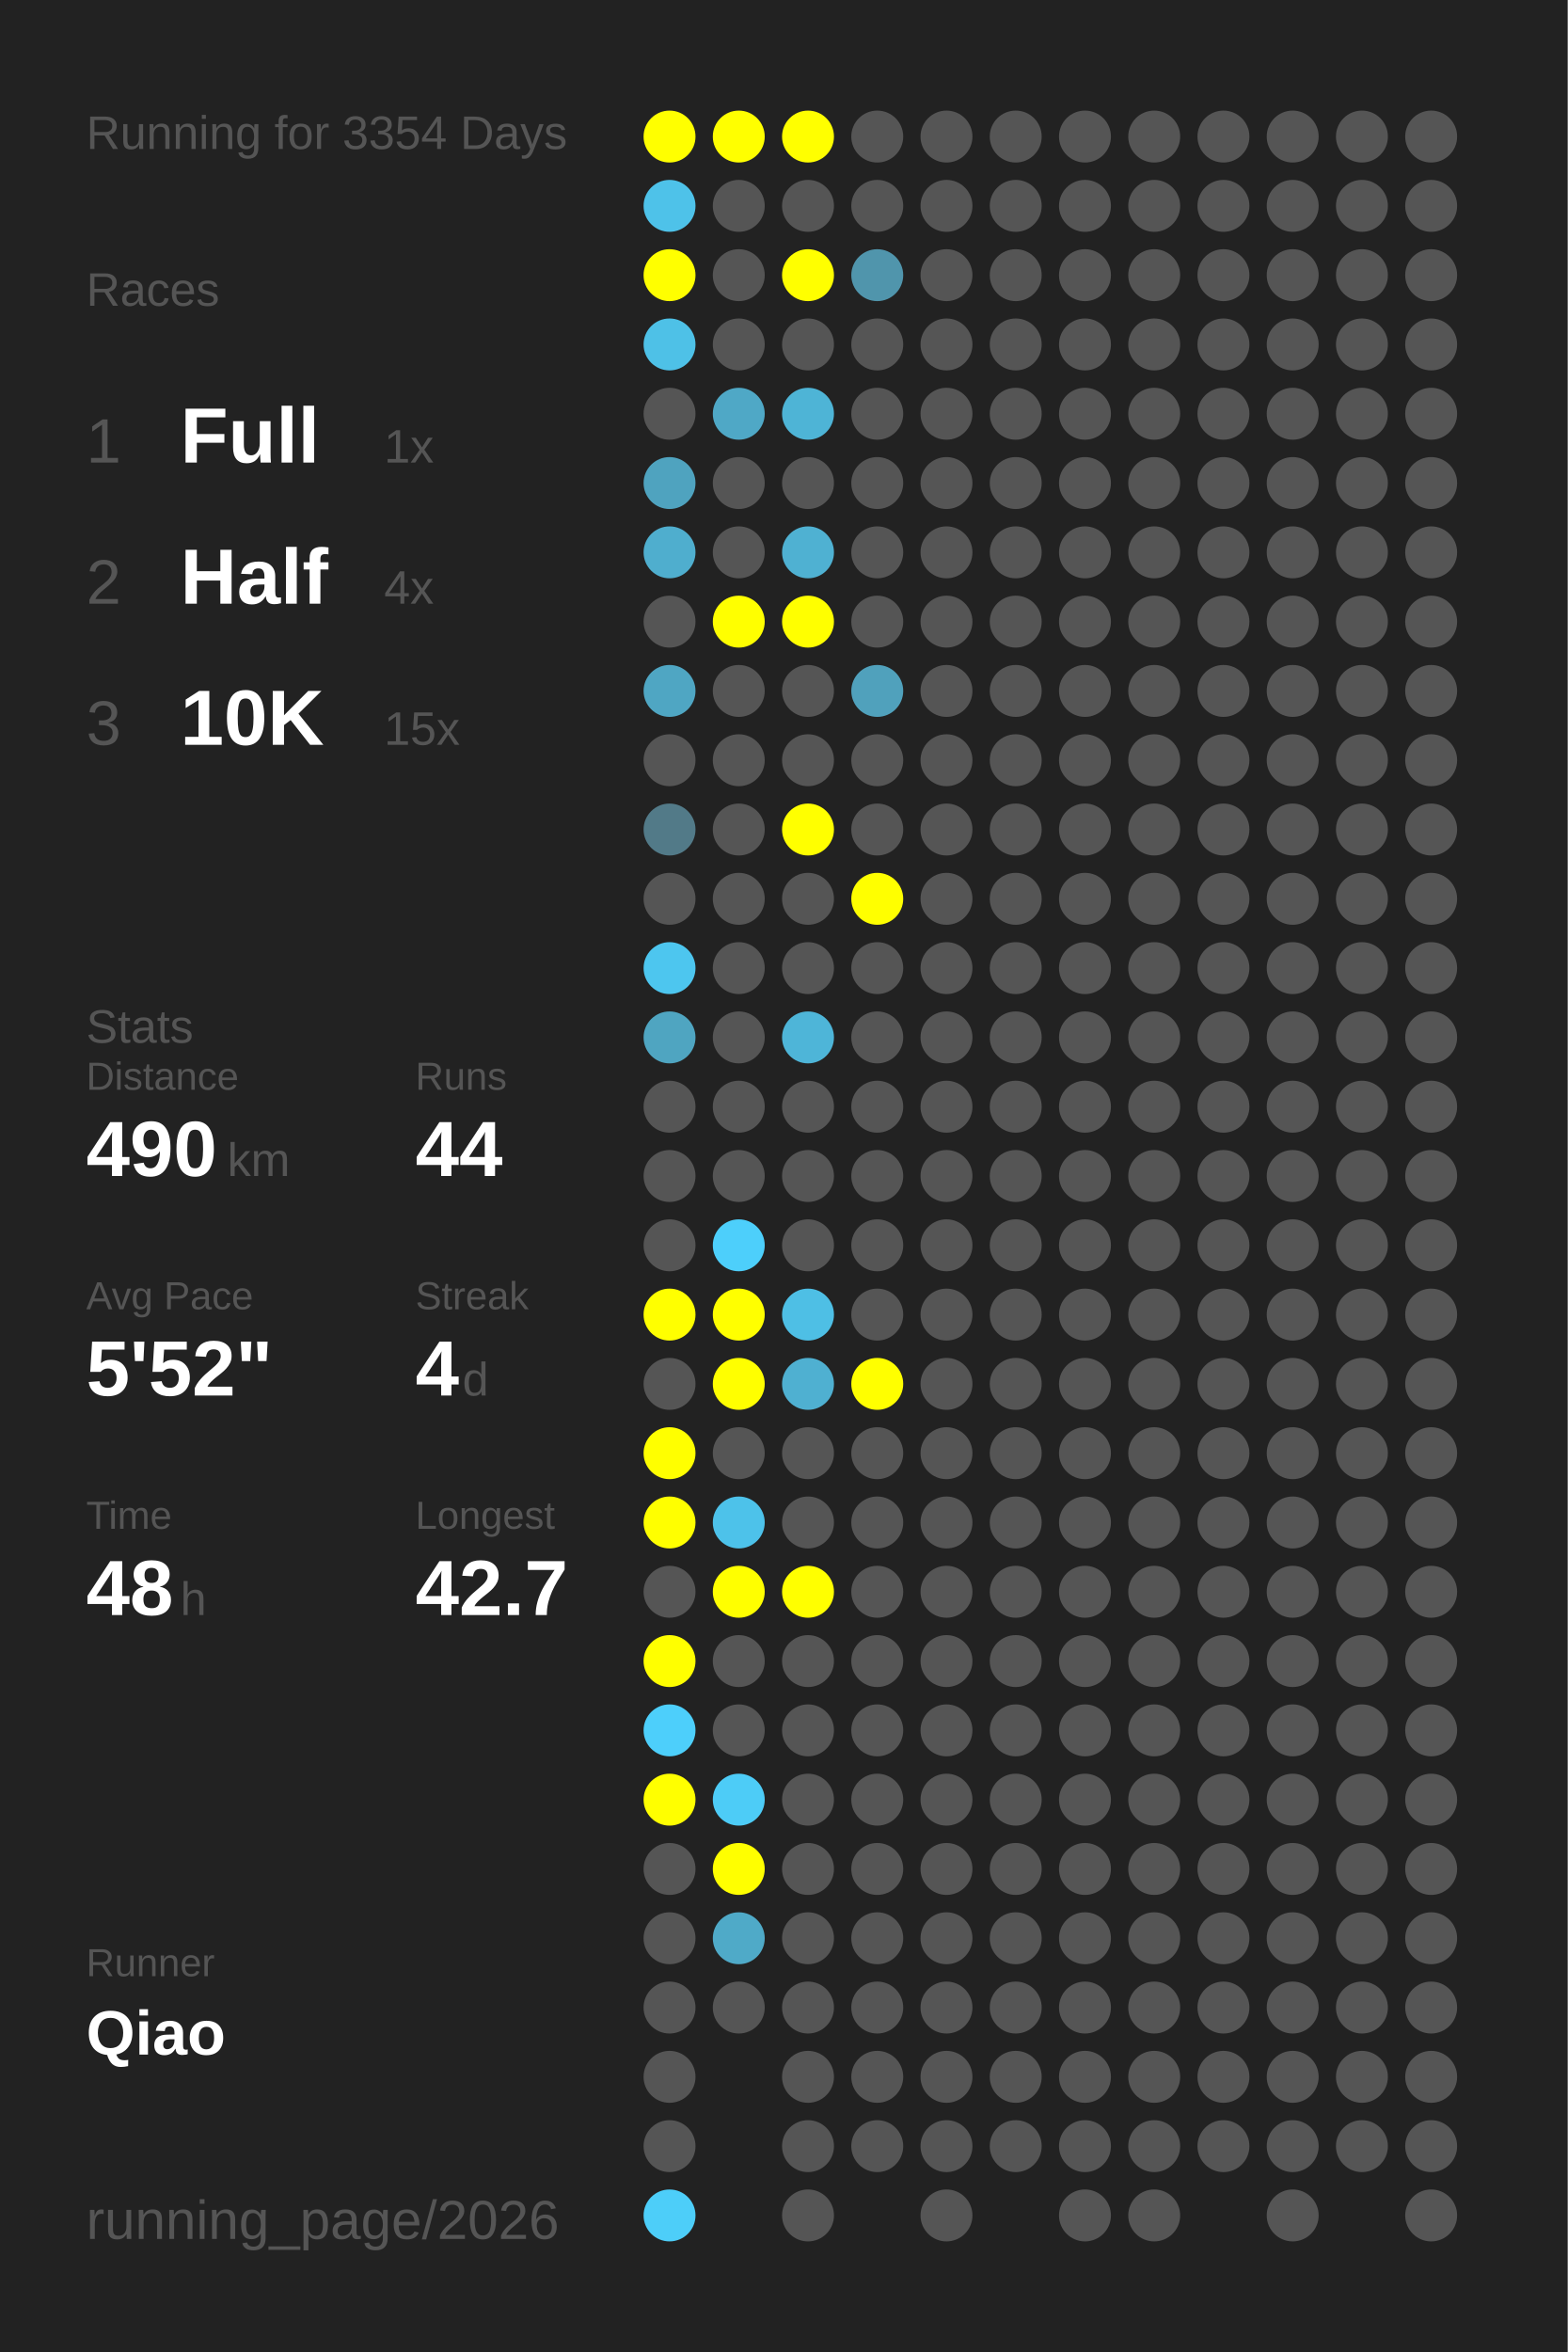
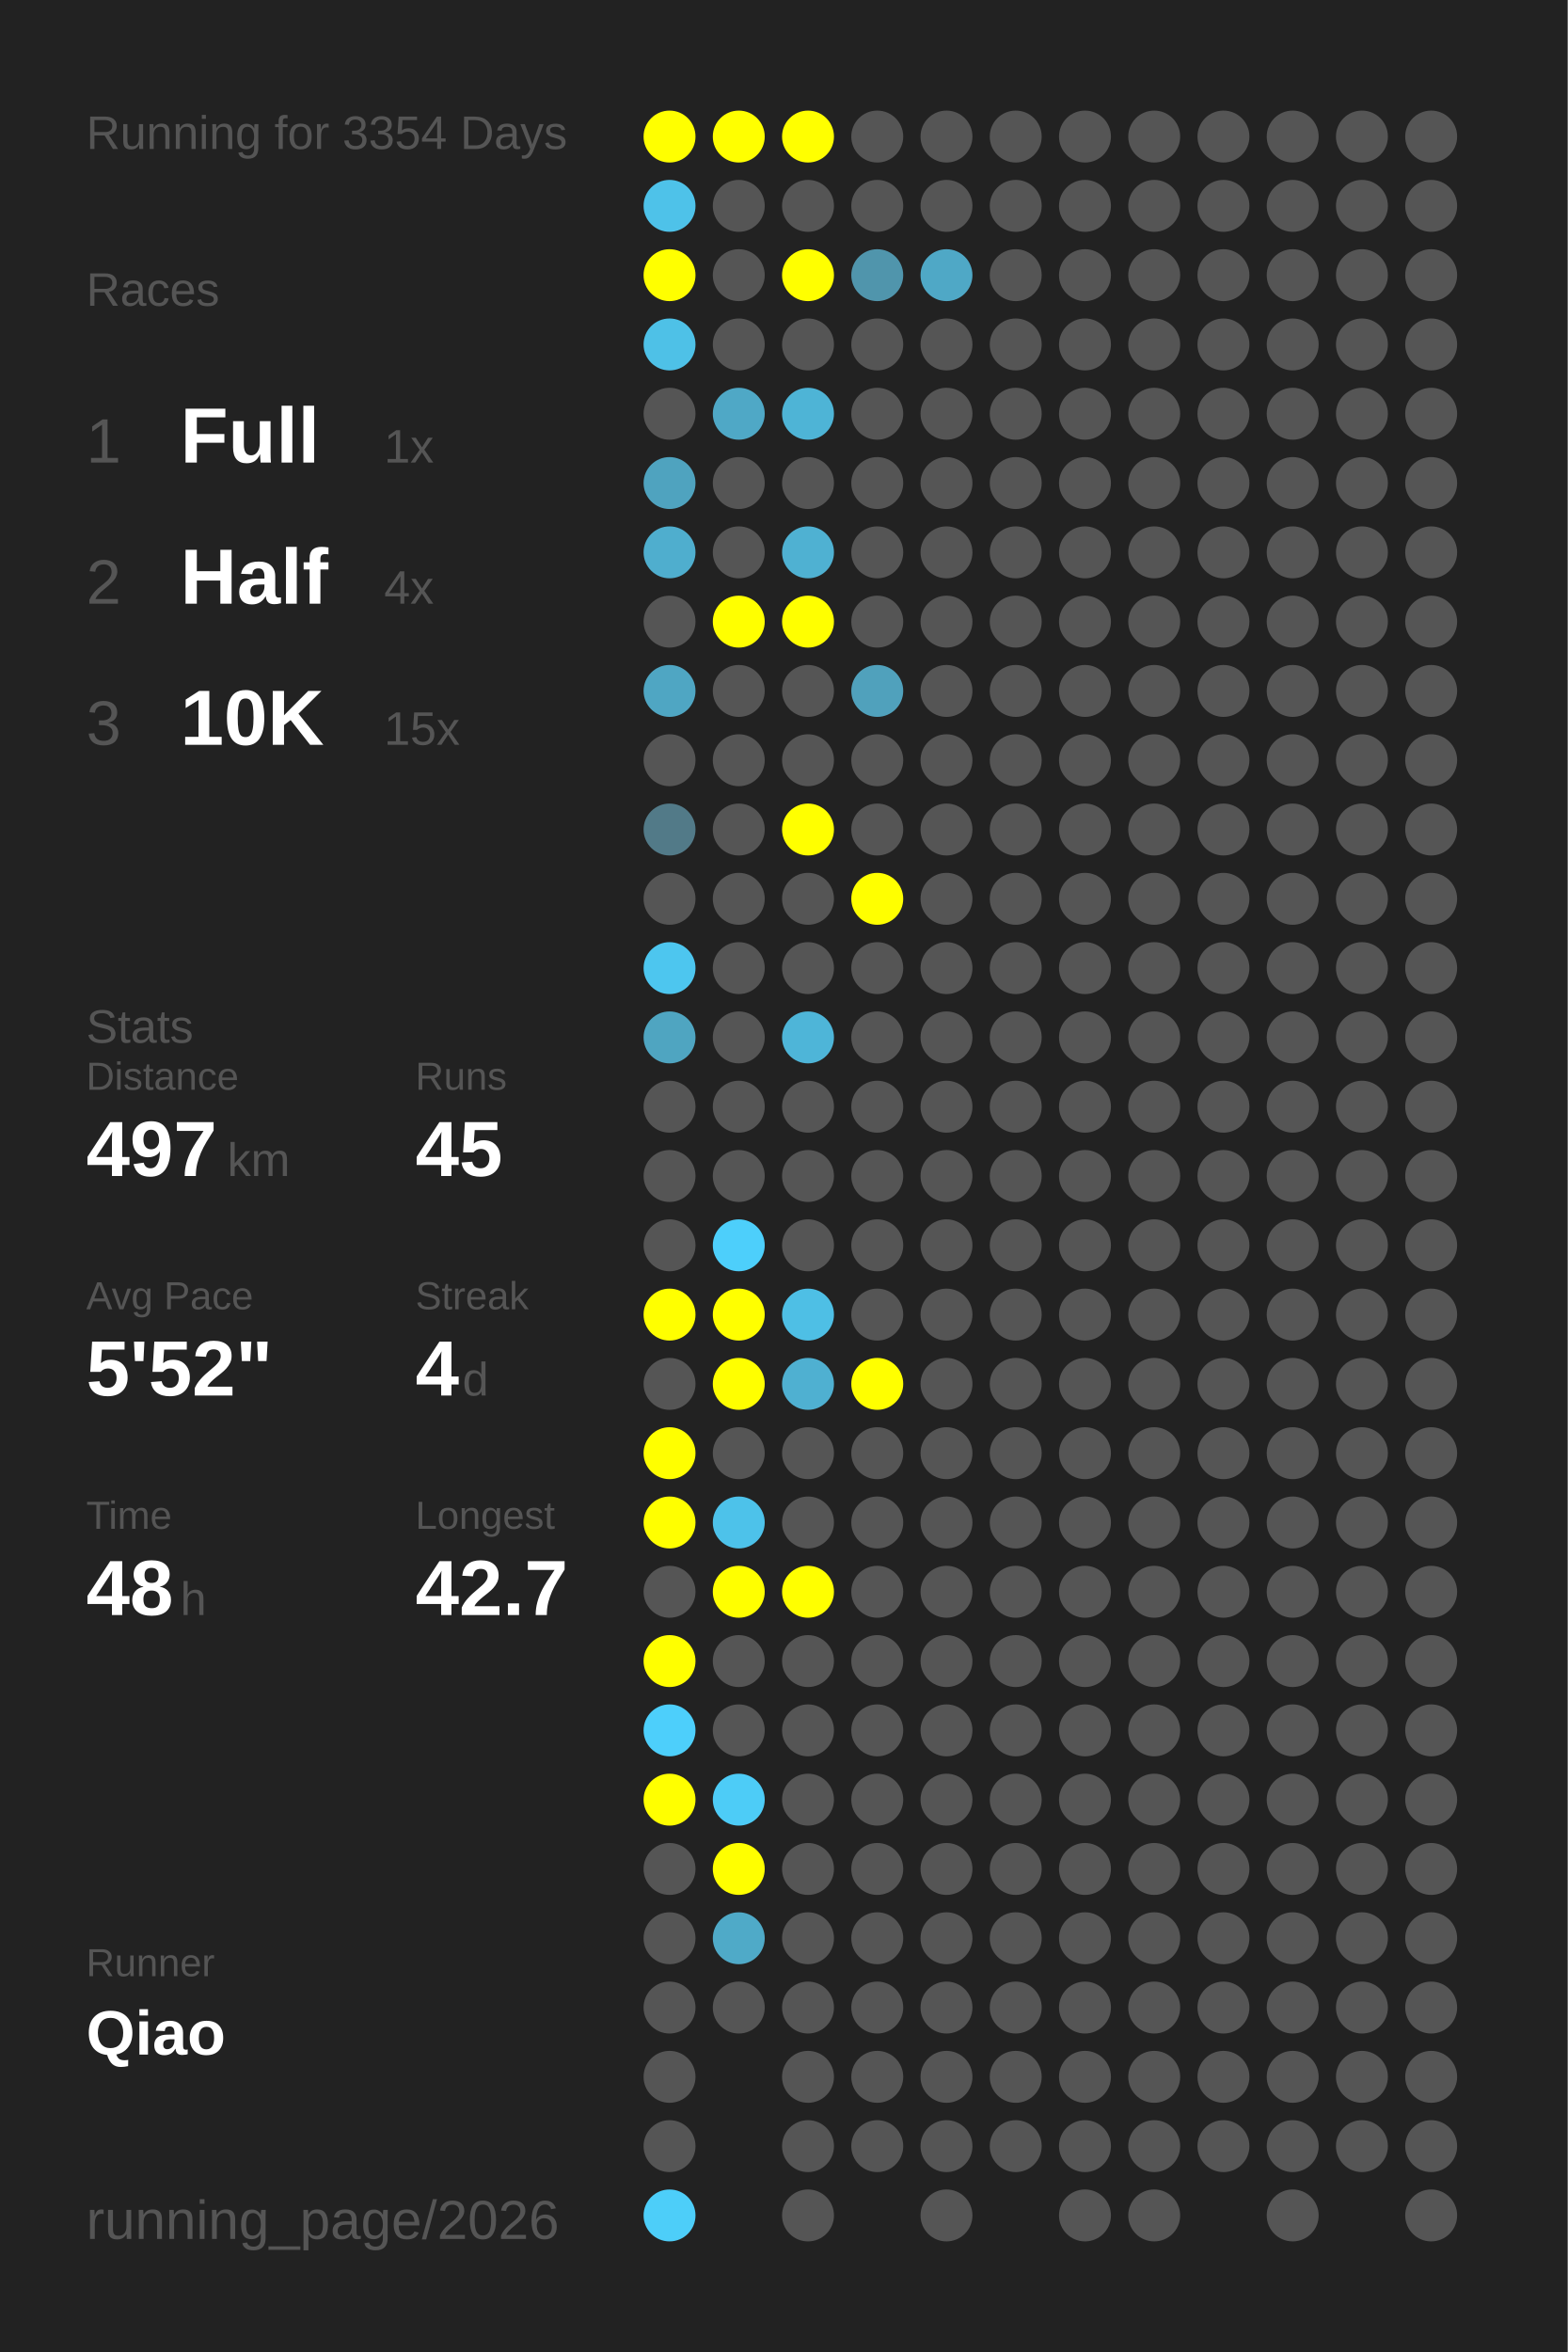
<svg xmlns="http://www.w3.org/2000/svg" baseProfile="full" height="300mm" version="1.1" viewBox="0,0,200,300" width="200mm">
  <defs />
  <rect fill="#222222" height="300" width="200" x="0" y="0" />
  <text fill="#555555" style="font-size:6px; font-family:Arial;" x="11" y="19">Running for 3354 Days</text>
  <text fill="#555555" style="font-size:6px; font-family:Arial;" x="11" y="39">Races</text>
  <text fill="#555555" style="font-size:8px; font-family:Arial;" x="11" y="59">1</text>
  <text fill="#FFFFFF" style="font-size:10px; font-family:Arial; font-weight:bold;" x="23" y="59">Full</text>
  <text fill="#555555" style="font-size:6px; font-family:Arial;" x="49" y="59">1x</text>
  <text fill="#555555" style="font-size:8px; font-family:Arial;" x="11" y="77">2</text>
  <text fill="#FFFFFF" style="font-size:10px; font-family:Arial; font-weight:bold;" x="23" y="77">Half</text>
  <text fill="#555555" style="font-size:6px; font-family:Arial;" x="49" y="77">4x</text>
  <text fill="#555555" style="font-size:8px; font-family:Arial;" x="11" y="95">3</text>
  <text fill="#FFFFFF" style="font-size:10px; font-family:Arial; font-weight:bold;" x="23" y="95">10K</text>
  <text fill="#555555" style="font-size:6px; font-family:Arial;" x="49" y="95">15x</text>
  <text fill="#555555" style="font-size:6px; font-family:Arial;" x="11" y="133">Stats</text>
  <text fill="#555555" style="font-size:5px; font-family:Arial;" x="11" y="139">Distance</text>
-   <text fill="#FFFFFF" style="font-size:10px; font-family:Arial; font-weight:bold;" x="11" y="150">490</text>
+   <text fill="#FFFFFF" style="font-size:10px; font-family:Arial; font-weight:bold;" x="11" y="150">497</text>
  <text fill="#555555" style="font-size:6px; font-family:Arial;" x="29" y="150">km</text>
  <text fill="#555555" style="font-size:5px; font-family:Arial;" x="53" y="139">Runs</text>
-   <text fill="#FFFFFF" style="font-size:10px; font-family:Arial; font-weight:bold;" x="53" y="150">44</text>
+   <text fill="#FFFFFF" style="font-size:10px; font-family:Arial; font-weight:bold;" x="53" y="150">45</text>
  <text fill="#555555" style="font-size:5px; font-family:Arial;" x="11" y="167">Avg Pace</text>
  <text fill="#FFFFFF" style="font-size:10px; font-family:Arial; font-weight:bold;" x="11" y="178">5'52"</text>
  <text fill="#555555" style="font-size:5px; font-family:Arial;" x="53" y="167">Streak</text>
  <text fill="#FFFFFF" style="font-size:10px; font-family:Arial; font-weight:bold;" x="53" y="178">4</text>
  <text fill="#555555" style="font-size:6px; font-family:Arial;" x="59" y="178">d</text>
  <text fill="#555555" style="font-size:5px; font-family:Arial;" x="11" y="195">Time</text>
  <text fill="#FFFFFF" style="font-size:10px; font-family:Arial; font-weight:bold;" x="11" y="206">48</text>
  <text fill="#555555" style="font-size:6px; font-family:Arial;" x="23" y="206">h</text>
  <text fill="#555555" style="font-size:5px; font-family:Arial;" x="53" y="195">Longest</text>
  <text fill="#FFFFFF" style="font-size:10px; font-family:Arial; font-weight:bold;" x="53" y="206">42.7</text>
  <text fill="#555555" style="font-size:5px; font-family:Arial;" x="11" y="252.065">Runner</text>
  <text fill="#FFFFFF" style="font-size:8px; font-family:Arial; font-weight:bold;" x="11" y="262.065">Qiao</text>
  <text fill="#555555" style="font-size:7px; font-family:Arial;" x="11" y="285.581">running_page/2026</text>
  <circle cx="85.417" cy="17.419" fill="#FFFF00" r="3.312" />
  <circle cx="85.417" cy="26.258" fill="#4ec2e9" r="3.312" />
  <circle cx="85.417" cy="35.097" fill="#FFFF00" r="3.312" />
  <circle cx="85.417" cy="43.935" fill="#4ec1e7" r="3.312" />
  <circle cx="85.417" cy="52.774" fill="#555555" r="3.312" />
  <circle cx="85.417" cy="61.613" fill="#4fa3bf" r="3.312" />
  <circle cx="85.417" cy="70.452" fill="#4faece" r="3.312" />
  <circle cx="85.417" cy="79.29" fill="#555555" r="3.312" />
  <circle cx="85.417" cy="88.129" fill="#4fa6c3" r="3.312" />
  <circle cx="85.417" cy="96.968" fill="#555555" r="3.312" />
  <circle cx="85.417" cy="105.806" fill="#527a88" r="3.312" />
  <circle cx="85.417" cy="114.645" fill="#555555" r="3.312" />
  <circle cx="85.417" cy="123.484" fill="#4dc6ef" r="3.312" />
  <circle cx="85.417" cy="132.323" fill="#4fa5c1" r="3.312" />
  <circle cx="85.417" cy="141.161" fill="#555555" r="3.312" />
  <circle cx="85.417" cy="150" fill="#555555" r="3.312" />
  <circle cx="85.417" cy="158.839" fill="#555555" r="3.312" />
  <circle cx="85.417" cy="167.677" fill="#FFFF00" r="3.312" />
  <circle cx="85.417" cy="176.516" fill="#555555" r="3.312" />
  <circle cx="85.417" cy="185.355" fill="#FFFF00" r="3.312" />
  <circle cx="85.417" cy="194.194" fill="#FFFF00" r="3.312" />
  <circle cx="85.417" cy="203.032" fill="#555555" r="3.312" />
  <circle cx="85.417" cy="211.871" fill="#FFFF00" r="3.312" />
  <circle cx="85.417" cy="220.71" fill="#4dcffb" r="3.312" />
  <circle cx="85.417" cy="229.548" fill="#FFFF00" r="3.312" />
  <circle cx="85.417" cy="238.387" fill="#555555" r="3.312" />
  <circle cx="85.417" cy="247.226" fill="#555555" r="3.312" />
  <circle cx="85.417" cy="256.065" fill="#555555" r="3.312" />
  <circle cx="85.417" cy="264.903" fill="#555555" r="3.312" />
  <circle cx="85.417" cy="273.742" fill="#555555" r="3.312" />
  <circle cx="85.417" cy="282.581" fill="#4dcef9" r="3.312" />
  <circle cx="94.25" cy="17.419" fill="#FFFF00" r="3.312" />
  <circle cx="94.25" cy="26.258" fill="#555555" r="3.312" />
  <circle cx="94.25" cy="35.097" fill="#555555" r="3.312" />
  <circle cx="94.25" cy="43.935" fill="#555555" r="3.312" />
  <circle cx="94.25" cy="52.774" fill="#4fa8c6" r="3.312" />
  <circle cx="94.25" cy="61.613" fill="#555555" r="3.312" />
  <circle cx="94.25" cy="70.452" fill="#555555" r="3.312" />
  <circle cx="94.25" cy="79.29" fill="#FFFF00" r="3.312" />
  <circle cx="94.25" cy="88.129" fill="#555555" r="3.312" />
  <circle cx="94.25" cy="96.968" fill="#555555" r="3.312" />
  <circle cx="94.25" cy="105.806" fill="#555555" r="3.312" />
  <circle cx="94.25" cy="114.645" fill="#555555" r="3.312" />
  <circle cx="94.25" cy="123.484" fill="#555555" r="3.312" />
  <circle cx="94.25" cy="132.323" fill="#555555" r="3.312" />
  <circle cx="94.25" cy="141.161" fill="#555555" r="3.312" />
  <circle cx="94.25" cy="150" fill="#555555" r="3.312" />
  <circle cx="94.25" cy="158.839" fill="#4dcffb" r="3.312" />
  <circle cx="94.25" cy="167.677" fill="#FFFF00" r="3.312" />
  <circle cx="94.25" cy="176.516" fill="#FFFF00" r="3.312" />
  <circle cx="94.25" cy="185.355" fill="#555555" r="3.312" />
  <circle cx="94.25" cy="194.194" fill="#4dc2ea" r="3.312" />
  <circle cx="94.25" cy="203.032" fill="#FFFF00" r="3.312" />
  <circle cx="94.25" cy="211.871" fill="#555555" r="3.312" />
  <circle cx="94.25" cy="220.71" fill="#555555" r="3.312" />
  <circle cx="94.25" cy="229.548" fill="#4dccf7" r="3.312" />
  <circle cx="94.25" cy="238.387" fill="#FFFF00" r="3.312" />
  <circle cx="94.25" cy="247.226" fill="#4faac8" r="3.312" />
  <circle cx="94.25" cy="256.065" fill="#555555" r="3.312" />
  <circle cx="103.083" cy="17.419" fill="#FFFF00" r="3.312" />
  <circle cx="103.083" cy="26.258" fill="#555555" r="3.312" />
  <circle cx="103.083" cy="35.097" fill="#FFFF00" r="3.312" />
  <circle cx="103.083" cy="43.935" fill="#555555" r="3.312" />
  <circle cx="103.083" cy="52.774" fill="#4eb4d6" r="3.312" />
  <circle cx="103.083" cy="61.613" fill="#555555" r="3.312" />
  <circle cx="103.083" cy="70.452" fill="#4fb1d2" r="3.312" />
  <circle cx="103.083" cy="79.29" fill="#FFFF00" r="3.312" />
  <circle cx="103.083" cy="88.129" fill="#555555" r="3.312" />
  <circle cx="103.083" cy="96.968" fill="#555555" r="3.312" />
  <circle cx="103.083" cy="105.806" fill="#FFFF00" r="3.312" />
  <circle cx="103.083" cy="114.645" fill="#555555" r="3.312" />
  <circle cx="103.083" cy="123.484" fill="#555555" r="3.312" />
  <circle cx="103.083" cy="132.323" fill="#4eb5d8" r="3.312" />
  <circle cx="103.083" cy="141.161" fill="#555555" r="3.312" />
  <circle cx="103.083" cy="150" fill="#555555" r="3.312" />
  <circle cx="103.083" cy="158.839" fill="#555555" r="3.312" />
  <circle cx="103.083" cy="167.677" fill="#4ebfe5" r="3.312" />
  <circle cx="103.083" cy="176.516" fill="#4fb0d1" r="3.312" />
  <circle cx="103.083" cy="185.355" fill="#555555" r="3.312" />
  <circle cx="103.083" cy="194.194" fill="#555555" r="3.312" />
  <circle cx="103.083" cy="203.032" fill="#FFFF00" r="3.312" />
  <circle cx="103.083" cy="211.871" fill="#555555" r="3.312" />
  <circle cx="103.083" cy="220.71" fill="#555555" r="3.312" />
  <circle cx="103.083" cy="229.548" fill="#555555" r="3.312" />
  <circle cx="103.083" cy="238.387" fill="#555555" r="3.312" />
  <circle cx="103.083" cy="247.226" fill="#555555" r="3.312" />
  <circle cx="103.083" cy="256.065" fill="#555555" r="3.312" />
  <circle cx="103.083" cy="264.903" fill="#555555" r="3.312" />
  <circle cx="103.083" cy="273.742" fill="#555555" r="3.312" />
  <circle cx="103.083" cy="282.581" fill="#555555" r="3.312" />
  <circle cx="111.917" cy="17.419" fill="#555555" r="3.312" />
  <circle cx="111.917" cy="26.258" fill="#555555" r="3.312" />
  <circle cx="111.917" cy="35.097" fill="#5095ac" r="3.312" />
  <circle cx="111.917" cy="43.935" fill="#555555" r="3.312" />
  <circle cx="111.917" cy="52.774" fill="#555555" r="3.312" />
  <circle cx="111.917" cy="61.613" fill="#555555" r="3.312" />
  <circle cx="111.917" cy="70.452" fill="#555555" r="3.312" />
  <circle cx="111.917" cy="79.29" fill="#555555" r="3.312" />
  <circle cx="111.917" cy="88.129" fill="#50a1bc" r="3.312" />
  <circle cx="111.917" cy="96.968" fill="#555555" r="3.312" />
  <circle cx="111.917" cy="105.806" fill="#555555" r="3.312" />
  <circle cx="111.917" cy="114.645" fill="#FFFF00" r="3.312" />
  <circle cx="111.917" cy="123.484" fill="#555555" r="3.312" />
  <circle cx="111.917" cy="132.323" fill="#555555" r="3.312" />
  <circle cx="111.917" cy="141.161" fill="#555555" r="3.312" />
  <circle cx="111.917" cy="150" fill="#555555" r="3.312" />
  <circle cx="111.917" cy="158.839" fill="#555555" r="3.312" />
  <circle cx="111.917" cy="167.677" fill="#555555" r="3.312" />
  <circle cx="111.917" cy="176.516" fill="#FFFF00" r="3.312" />
  <circle cx="111.917" cy="185.355" fill="#555555" r="3.312" />
  <circle cx="111.917" cy="194.194" fill="#555555" r="3.312" />
  <circle cx="111.917" cy="203.032" fill="#555555" r="3.312" />
  <circle cx="111.917" cy="211.871" fill="#555555" r="3.312" />
  <circle cx="111.917" cy="220.71" fill="#555555" r="3.312" />
  <circle cx="111.917" cy="229.548" fill="#555555" r="3.312" />
  <circle cx="111.917" cy="238.387" fill="#555555" r="3.312" />
  <circle cx="111.917" cy="247.226" fill="#555555" r="3.312" />
  <circle cx="111.917" cy="256.065" fill="#555555" r="3.312" />
  <circle cx="111.917" cy="264.903" fill="#555555" r="3.312" />
  <circle cx="111.917" cy="273.742" fill="#555555" r="3.312" />
  <circle cx="120.75" cy="17.419" fill="#555555" r="3.312" />
  <circle cx="120.75" cy="26.258" fill="#555555" r="3.312" />
-   <circle cx="120.75" cy="35.097" fill="#555555" r="3.312" />
+   <circle cx="120.75" cy="35.097" fill="#4fa8c6" r="3.312" />
  <circle cx="120.75" cy="43.935" fill="#555555" r="3.312" />
  <circle cx="120.75" cy="52.774" fill="#555555" r="3.312" />
  <circle cx="120.75" cy="61.613" fill="#555555" r="3.312" />
  <circle cx="120.75" cy="70.452" fill="#555555" r="3.312" />
  <circle cx="120.75" cy="79.29" fill="#555555" r="3.312" />
  <circle cx="120.75" cy="88.129" fill="#555555" r="3.312" />
  <circle cx="120.75" cy="96.968" fill="#555555" r="3.312" />
  <circle cx="120.75" cy="105.806" fill="#555555" r="3.312" />
  <circle cx="120.75" cy="114.645" fill="#555555" r="3.312" />
  <circle cx="120.75" cy="123.484" fill="#555555" r="3.312" />
  <circle cx="120.75" cy="132.323" fill="#555555" r="3.312" />
  <circle cx="120.75" cy="141.161" fill="#555555" r="3.312" />
  <circle cx="120.75" cy="150" fill="#555555" r="3.312" />
  <circle cx="120.75" cy="158.839" fill="#555555" r="3.312" />
  <circle cx="120.75" cy="167.677" fill="#555555" r="3.312" />
  <circle cx="120.75" cy="176.516" fill="#555555" r="3.312" />
  <circle cx="120.75" cy="185.355" fill="#555555" r="3.312" />
  <circle cx="120.75" cy="194.194" fill="#555555" r="3.312" />
  <circle cx="120.75" cy="203.032" fill="#555555" r="3.312" />
  <circle cx="120.75" cy="211.871" fill="#555555" r="3.312" />
  <circle cx="120.75" cy="220.71" fill="#555555" r="3.312" />
  <circle cx="120.75" cy="229.548" fill="#555555" r="3.312" />
  <circle cx="120.75" cy="238.387" fill="#555555" r="3.312" />
  <circle cx="120.75" cy="247.226" fill="#555555" r="3.312" />
  <circle cx="120.75" cy="256.065" fill="#555555" r="3.312" />
  <circle cx="120.75" cy="264.903" fill="#555555" r="3.312" />
  <circle cx="120.75" cy="273.742" fill="#555555" r="3.312" />
  <circle cx="120.75" cy="282.581" fill="#555555" r="3.312" />
  <circle cx="129.583" cy="17.419" fill="#555555" r="3.312" />
  <circle cx="129.583" cy="26.258" fill="#555555" r="3.312" />
  <circle cx="129.583" cy="35.097" fill="#555555" r="3.312" />
  <circle cx="129.583" cy="43.935" fill="#555555" r="3.312" />
  <circle cx="129.583" cy="52.774" fill="#555555" r="3.312" />
  <circle cx="129.583" cy="61.613" fill="#555555" r="3.312" />
  <circle cx="129.583" cy="70.452" fill="#555555" r="3.312" />
  <circle cx="129.583" cy="79.29" fill="#555555" r="3.312" />
  <circle cx="129.583" cy="88.129" fill="#555555" r="3.312" />
  <circle cx="129.583" cy="96.968" fill="#555555" r="3.312" />
  <circle cx="129.583" cy="105.806" fill="#555555" r="3.312" />
  <circle cx="129.583" cy="114.645" fill="#555555" r="3.312" />
  <circle cx="129.583" cy="123.484" fill="#555555" r="3.312" />
  <circle cx="129.583" cy="132.323" fill="#555555" r="3.312" />
  <circle cx="129.583" cy="141.161" fill="#555555" r="3.312" />
  <circle cx="129.583" cy="150" fill="#555555" r="3.312" />
  <circle cx="129.583" cy="158.839" fill="#555555" r="3.312" />
  <circle cx="129.583" cy="167.677" fill="#555555" r="3.312" />
  <circle cx="129.583" cy="176.516" fill="#555555" r="3.312" />
  <circle cx="129.583" cy="185.355" fill="#555555" r="3.312" />
  <circle cx="129.583" cy="194.194" fill="#555555" r="3.312" />
  <circle cx="129.583" cy="203.032" fill="#555555" r="3.312" />
  <circle cx="129.583" cy="211.871" fill="#555555" r="3.312" />
  <circle cx="129.583" cy="220.71" fill="#555555" r="3.312" />
  <circle cx="129.583" cy="229.548" fill="#555555" r="3.312" />
  <circle cx="129.583" cy="238.387" fill="#555555" r="3.312" />
  <circle cx="129.583" cy="247.226" fill="#555555" r="3.312" />
  <circle cx="129.583" cy="256.065" fill="#555555" r="3.312" />
  <circle cx="129.583" cy="264.903" fill="#555555" r="3.312" />
  <circle cx="129.583" cy="273.742" fill="#555555" r="3.312" />
  <circle cx="138.417" cy="17.419" fill="#555555" r="3.312" />
  <circle cx="138.417" cy="26.258" fill="#555555" r="3.312" />
  <circle cx="138.417" cy="35.097" fill="#555555" r="3.312" />
  <circle cx="138.417" cy="43.935" fill="#555555" r="3.312" />
  <circle cx="138.417" cy="52.774" fill="#555555" r="3.312" />
  <circle cx="138.417" cy="61.613" fill="#555555" r="3.312" />
  <circle cx="138.417" cy="70.452" fill="#555555" r="3.312" />
  <circle cx="138.417" cy="79.29" fill="#555555" r="3.312" />
  <circle cx="138.417" cy="88.129" fill="#555555" r="3.312" />
  <circle cx="138.417" cy="96.968" fill="#555555" r="3.312" />
  <circle cx="138.417" cy="105.806" fill="#555555" r="3.312" />
  <circle cx="138.417" cy="114.645" fill="#555555" r="3.312" />
  <circle cx="138.417" cy="123.484" fill="#555555" r="3.312" />
  <circle cx="138.417" cy="132.323" fill="#555555" r="3.312" />
  <circle cx="138.417" cy="141.161" fill="#555555" r="3.312" />
  <circle cx="138.417" cy="150" fill="#555555" r="3.312" />
  <circle cx="138.417" cy="158.839" fill="#555555" r="3.312" />
  <circle cx="138.417" cy="167.677" fill="#555555" r="3.312" />
  <circle cx="138.417" cy="176.516" fill="#555555" r="3.312" />
  <circle cx="138.417" cy="185.355" fill="#555555" r="3.312" />
  <circle cx="138.417" cy="194.194" fill="#555555" r="3.312" />
  <circle cx="138.417" cy="203.032" fill="#555555" r="3.312" />
  <circle cx="138.417" cy="211.871" fill="#555555" r="3.312" />
  <circle cx="138.417" cy="220.71" fill="#555555" r="3.312" />
  <circle cx="138.417" cy="229.548" fill="#555555" r="3.312" />
  <circle cx="138.417" cy="238.387" fill="#555555" r="3.312" />
  <circle cx="138.417" cy="247.226" fill="#555555" r="3.312" />
  <circle cx="138.417" cy="256.065" fill="#555555" r="3.312" />
  <circle cx="138.417" cy="264.903" fill="#555555" r="3.312" />
  <circle cx="138.417" cy="273.742" fill="#555555" r="3.312" />
  <circle cx="138.417" cy="282.581" fill="#555555" r="3.312" />
  <circle cx="147.25" cy="17.419" fill="#555555" r="3.312" />
  <circle cx="147.25" cy="26.258" fill="#555555" r="3.312" />
  <circle cx="147.25" cy="35.097" fill="#555555" r="3.312" />
  <circle cx="147.25" cy="43.935" fill="#555555" r="3.312" />
  <circle cx="147.25" cy="52.774" fill="#555555" r="3.312" />
  <circle cx="147.25" cy="61.613" fill="#555555" r="3.312" />
  <circle cx="147.25" cy="70.452" fill="#555555" r="3.312" />
  <circle cx="147.25" cy="79.29" fill="#555555" r="3.312" />
  <circle cx="147.25" cy="88.129" fill="#555555" r="3.312" />
  <circle cx="147.25" cy="96.968" fill="#555555" r="3.312" />
  <circle cx="147.25" cy="105.806" fill="#555555" r="3.312" />
  <circle cx="147.25" cy="114.645" fill="#555555" r="3.312" />
  <circle cx="147.25" cy="123.484" fill="#555555" r="3.312" />
  <circle cx="147.25" cy="132.323" fill="#555555" r="3.312" />
  <circle cx="147.25" cy="141.161" fill="#555555" r="3.312" />
  <circle cx="147.25" cy="150" fill="#555555" r="3.312" />
  <circle cx="147.25" cy="158.839" fill="#555555" r="3.312" />
  <circle cx="147.25" cy="167.677" fill="#555555" r="3.312" />
  <circle cx="147.25" cy="176.516" fill="#555555" r="3.312" />
  <circle cx="147.25" cy="185.355" fill="#555555" r="3.312" />
  <circle cx="147.25" cy="194.194" fill="#555555" r="3.312" />
  <circle cx="147.25" cy="203.032" fill="#555555" r="3.312" />
  <circle cx="147.25" cy="211.871" fill="#555555" r="3.312" />
  <circle cx="147.25" cy="220.71" fill="#555555" r="3.312" />
  <circle cx="147.25" cy="229.548" fill="#555555" r="3.312" />
  <circle cx="147.25" cy="238.387" fill="#555555" r="3.312" />
  <circle cx="147.25" cy="247.226" fill="#555555" r="3.312" />
  <circle cx="147.25" cy="256.065" fill="#555555" r="3.312" />
  <circle cx="147.25" cy="264.903" fill="#555555" r="3.312" />
  <circle cx="147.25" cy="273.742" fill="#555555" r="3.312" />
  <circle cx="147.25" cy="282.581" fill="#555555" r="3.312" />
  <circle cx="156.083" cy="17.419" fill="#555555" r="3.312" />
  <circle cx="156.083" cy="26.258" fill="#555555" r="3.312" />
  <circle cx="156.083" cy="35.097" fill="#555555" r="3.312" />
  <circle cx="156.083" cy="43.935" fill="#555555" r="3.312" />
  <circle cx="156.083" cy="52.774" fill="#555555" r="3.312" />
  <circle cx="156.083" cy="61.613" fill="#555555" r="3.312" />
  <circle cx="156.083" cy="70.452" fill="#555555" r="3.312" />
  <circle cx="156.083" cy="79.29" fill="#555555" r="3.312" />
  <circle cx="156.083" cy="88.129" fill="#555555" r="3.312" />
  <circle cx="156.083" cy="96.968" fill="#555555" r="3.312" />
  <circle cx="156.083" cy="105.806" fill="#555555" r="3.312" />
  <circle cx="156.083" cy="114.645" fill="#555555" r="3.312" />
  <circle cx="156.083" cy="123.484" fill="#555555" r="3.312" />
  <circle cx="156.083" cy="132.323" fill="#555555" r="3.312" />
  <circle cx="156.083" cy="141.161" fill="#555555" r="3.312" />
  <circle cx="156.083" cy="150" fill="#555555" r="3.312" />
  <circle cx="156.083" cy="158.839" fill="#555555" r="3.312" />
  <circle cx="156.083" cy="167.677" fill="#555555" r="3.312" />
  <circle cx="156.083" cy="176.516" fill="#555555" r="3.312" />
  <circle cx="156.083" cy="185.355" fill="#555555" r="3.312" />
  <circle cx="156.083" cy="194.194" fill="#555555" r="3.312" />
  <circle cx="156.083" cy="203.032" fill="#555555" r="3.312" />
  <circle cx="156.083" cy="211.871" fill="#555555" r="3.312" />
  <circle cx="156.083" cy="220.71" fill="#555555" r="3.312" />
  <circle cx="156.083" cy="229.548" fill="#555555" r="3.312" />
  <circle cx="156.083" cy="238.387" fill="#555555" r="3.312" />
  <circle cx="156.083" cy="247.226" fill="#555555" r="3.312" />
  <circle cx="156.083" cy="256.065" fill="#555555" r="3.312" />
  <circle cx="156.083" cy="264.903" fill="#555555" r="3.312" />
  <circle cx="156.083" cy="273.742" fill="#555555" r="3.312" />
  <circle cx="164.917" cy="17.419" fill="#555555" r="3.312" />
  <circle cx="164.917" cy="26.258" fill="#555555" r="3.312" />
  <circle cx="164.917" cy="35.097" fill="#555555" r="3.312" />
  <circle cx="164.917" cy="43.935" fill="#555555" r="3.312" />
  <circle cx="164.917" cy="52.774" fill="#555555" r="3.312" />
  <circle cx="164.917" cy="61.613" fill="#555555" r="3.312" />
  <circle cx="164.917" cy="70.452" fill="#555555" r="3.312" />
  <circle cx="164.917" cy="79.29" fill="#555555" r="3.312" />
  <circle cx="164.917" cy="88.129" fill="#555555" r="3.312" />
  <circle cx="164.917" cy="96.968" fill="#555555" r="3.312" />
  <circle cx="164.917" cy="105.806" fill="#555555" r="3.312" />
  <circle cx="164.917" cy="114.645" fill="#555555" r="3.312" />
  <circle cx="164.917" cy="123.484" fill="#555555" r="3.312" />
  <circle cx="164.917" cy="132.323" fill="#555555" r="3.312" />
  <circle cx="164.917" cy="141.161" fill="#555555" r="3.312" />
  <circle cx="164.917" cy="150" fill="#555555" r="3.312" />
  <circle cx="164.917" cy="158.839" fill="#555555" r="3.312" />
  <circle cx="164.917" cy="167.677" fill="#555555" r="3.312" />
  <circle cx="164.917" cy="176.516" fill="#555555" r="3.312" />
  <circle cx="164.917" cy="185.355" fill="#555555" r="3.312" />
  <circle cx="164.917" cy="194.194" fill="#555555" r="3.312" />
  <circle cx="164.917" cy="203.032" fill="#555555" r="3.312" />
  <circle cx="164.917" cy="211.871" fill="#555555" r="3.312" />
  <circle cx="164.917" cy="220.71" fill="#555555" r="3.312" />
  <circle cx="164.917" cy="229.548" fill="#555555" r="3.312" />
  <circle cx="164.917" cy="238.387" fill="#555555" r="3.312" />
  <circle cx="164.917" cy="247.226" fill="#555555" r="3.312" />
  <circle cx="164.917" cy="256.065" fill="#555555" r="3.312" />
  <circle cx="164.917" cy="264.903" fill="#555555" r="3.312" />
  <circle cx="164.917" cy="273.742" fill="#555555" r="3.312" />
  <circle cx="164.917" cy="282.581" fill="#555555" r="3.312" />
  <circle cx="173.75" cy="17.419" fill="#555555" r="3.312" />
  <circle cx="173.75" cy="26.258" fill="#555555" r="3.312" />
  <circle cx="173.75" cy="35.097" fill="#555555" r="3.312" />
  <circle cx="173.75" cy="43.935" fill="#555555" r="3.312" />
  <circle cx="173.75" cy="52.774" fill="#555555" r="3.312" />
  <circle cx="173.75" cy="61.613" fill="#555555" r="3.312" />
  <circle cx="173.75" cy="70.452" fill="#555555" r="3.312" />
  <circle cx="173.75" cy="79.29" fill="#555555" r="3.312" />
  <circle cx="173.75" cy="88.129" fill="#555555" r="3.312" />
  <circle cx="173.75" cy="96.968" fill="#555555" r="3.312" />
  <circle cx="173.75" cy="105.806" fill="#555555" r="3.312" />
  <circle cx="173.75" cy="114.645" fill="#555555" r="3.312" />
  <circle cx="173.75" cy="123.484" fill="#555555" r="3.312" />
  <circle cx="173.75" cy="132.323" fill="#555555" r="3.312" />
  <circle cx="173.75" cy="141.161" fill="#555555" r="3.312" />
  <circle cx="173.75" cy="150" fill="#555555" r="3.312" />
  <circle cx="173.75" cy="158.839" fill="#555555" r="3.312" />
  <circle cx="173.75" cy="167.677" fill="#555555" r="3.312" />
  <circle cx="173.75" cy="176.516" fill="#555555" r="3.312" />
  <circle cx="173.75" cy="185.355" fill="#555555" r="3.312" />
  <circle cx="173.75" cy="194.194" fill="#555555" r="3.312" />
  <circle cx="173.75" cy="203.032" fill="#555555" r="3.312" />
  <circle cx="173.75" cy="211.871" fill="#555555" r="3.312" />
  <circle cx="173.75" cy="220.71" fill="#555555" r="3.312" />
  <circle cx="173.75" cy="229.548" fill="#555555" r="3.312" />
  <circle cx="173.75" cy="238.387" fill="#555555" r="3.312" />
  <circle cx="173.75" cy="247.226" fill="#555555" r="3.312" />
  <circle cx="173.75" cy="256.065" fill="#555555" r="3.312" />
  <circle cx="173.75" cy="264.903" fill="#555555" r="3.312" />
  <circle cx="173.75" cy="273.742" fill="#555555" r="3.312" />
  <circle cx="182.583" cy="17.419" fill="#555555" r="3.312" />
  <circle cx="182.583" cy="26.258" fill="#555555" r="3.312" />
  <circle cx="182.583" cy="35.097" fill="#555555" r="3.312" />
  <circle cx="182.583" cy="43.935" fill="#555555" r="3.312" />
  <circle cx="182.583" cy="52.774" fill="#555555" r="3.312" />
  <circle cx="182.583" cy="61.613" fill="#555555" r="3.312" />
  <circle cx="182.583" cy="70.452" fill="#555555" r="3.312" />
  <circle cx="182.583" cy="79.29" fill="#555555" r="3.312" />
  <circle cx="182.583" cy="88.129" fill="#555555" r="3.312" />
  <circle cx="182.583" cy="96.968" fill="#555555" r="3.312" />
  <circle cx="182.583" cy="105.806" fill="#555555" r="3.312" />
  <circle cx="182.583" cy="114.645" fill="#555555" r="3.312" />
  <circle cx="182.583" cy="123.484" fill="#555555" r="3.312" />
  <circle cx="182.583" cy="132.323" fill="#555555" r="3.312" />
  <circle cx="182.583" cy="141.161" fill="#555555" r="3.312" />
  <circle cx="182.583" cy="150" fill="#555555" r="3.312" />
  <circle cx="182.583" cy="158.839" fill="#555555" r="3.312" />
  <circle cx="182.583" cy="167.677" fill="#555555" r="3.312" />
  <circle cx="182.583" cy="176.516" fill="#555555" r="3.312" />
  <circle cx="182.583" cy="185.355" fill="#555555" r="3.312" />
  <circle cx="182.583" cy="194.194" fill="#555555" r="3.312" />
  <circle cx="182.583" cy="203.032" fill="#555555" r="3.312" />
  <circle cx="182.583" cy="211.871" fill="#555555" r="3.312" />
  <circle cx="182.583" cy="220.71" fill="#555555" r="3.312" />
  <circle cx="182.583" cy="229.548" fill="#555555" r="3.312" />
  <circle cx="182.583" cy="238.387" fill="#555555" r="3.312" />
  <circle cx="182.583" cy="247.226" fill="#555555" r="3.312" />
  <circle cx="182.583" cy="256.065" fill="#555555" r="3.312" />
  <circle cx="182.583" cy="264.903" fill="#555555" r="3.312" />
  <circle cx="182.583" cy="273.742" fill="#555555" r="3.312" />
  <circle cx="182.583" cy="282.581" fill="#555555" r="3.312" />
</svg>
